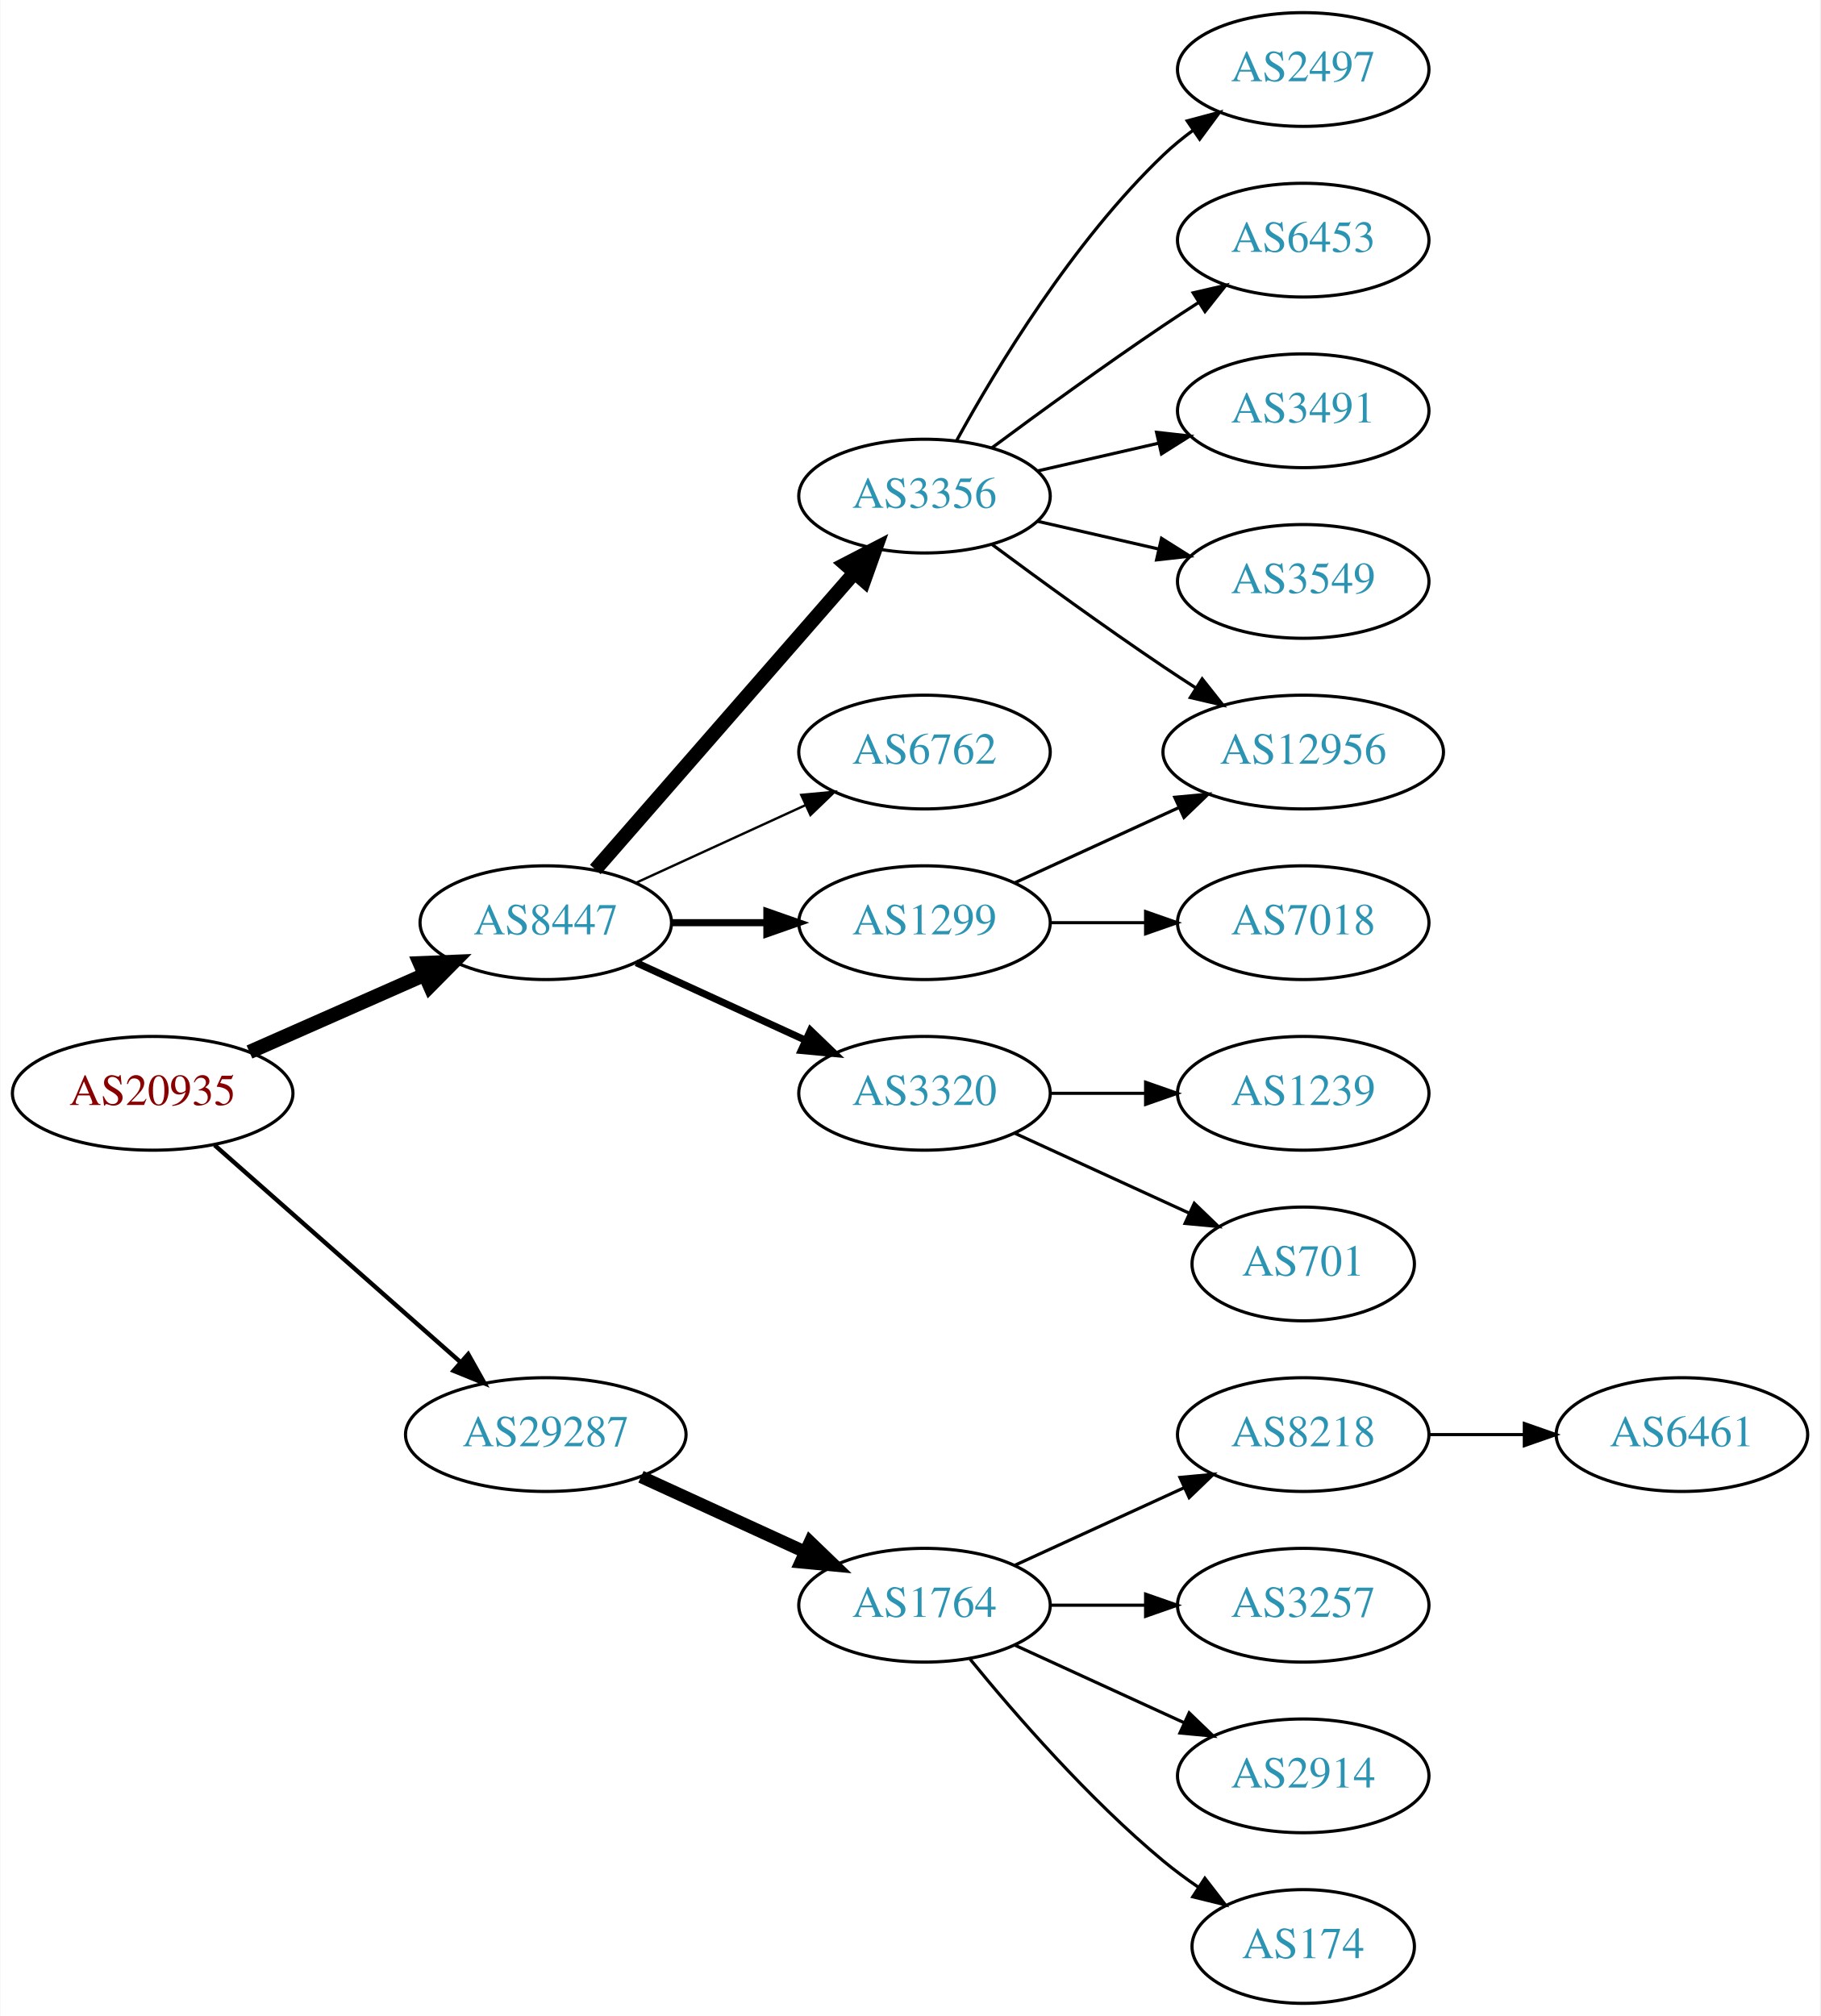
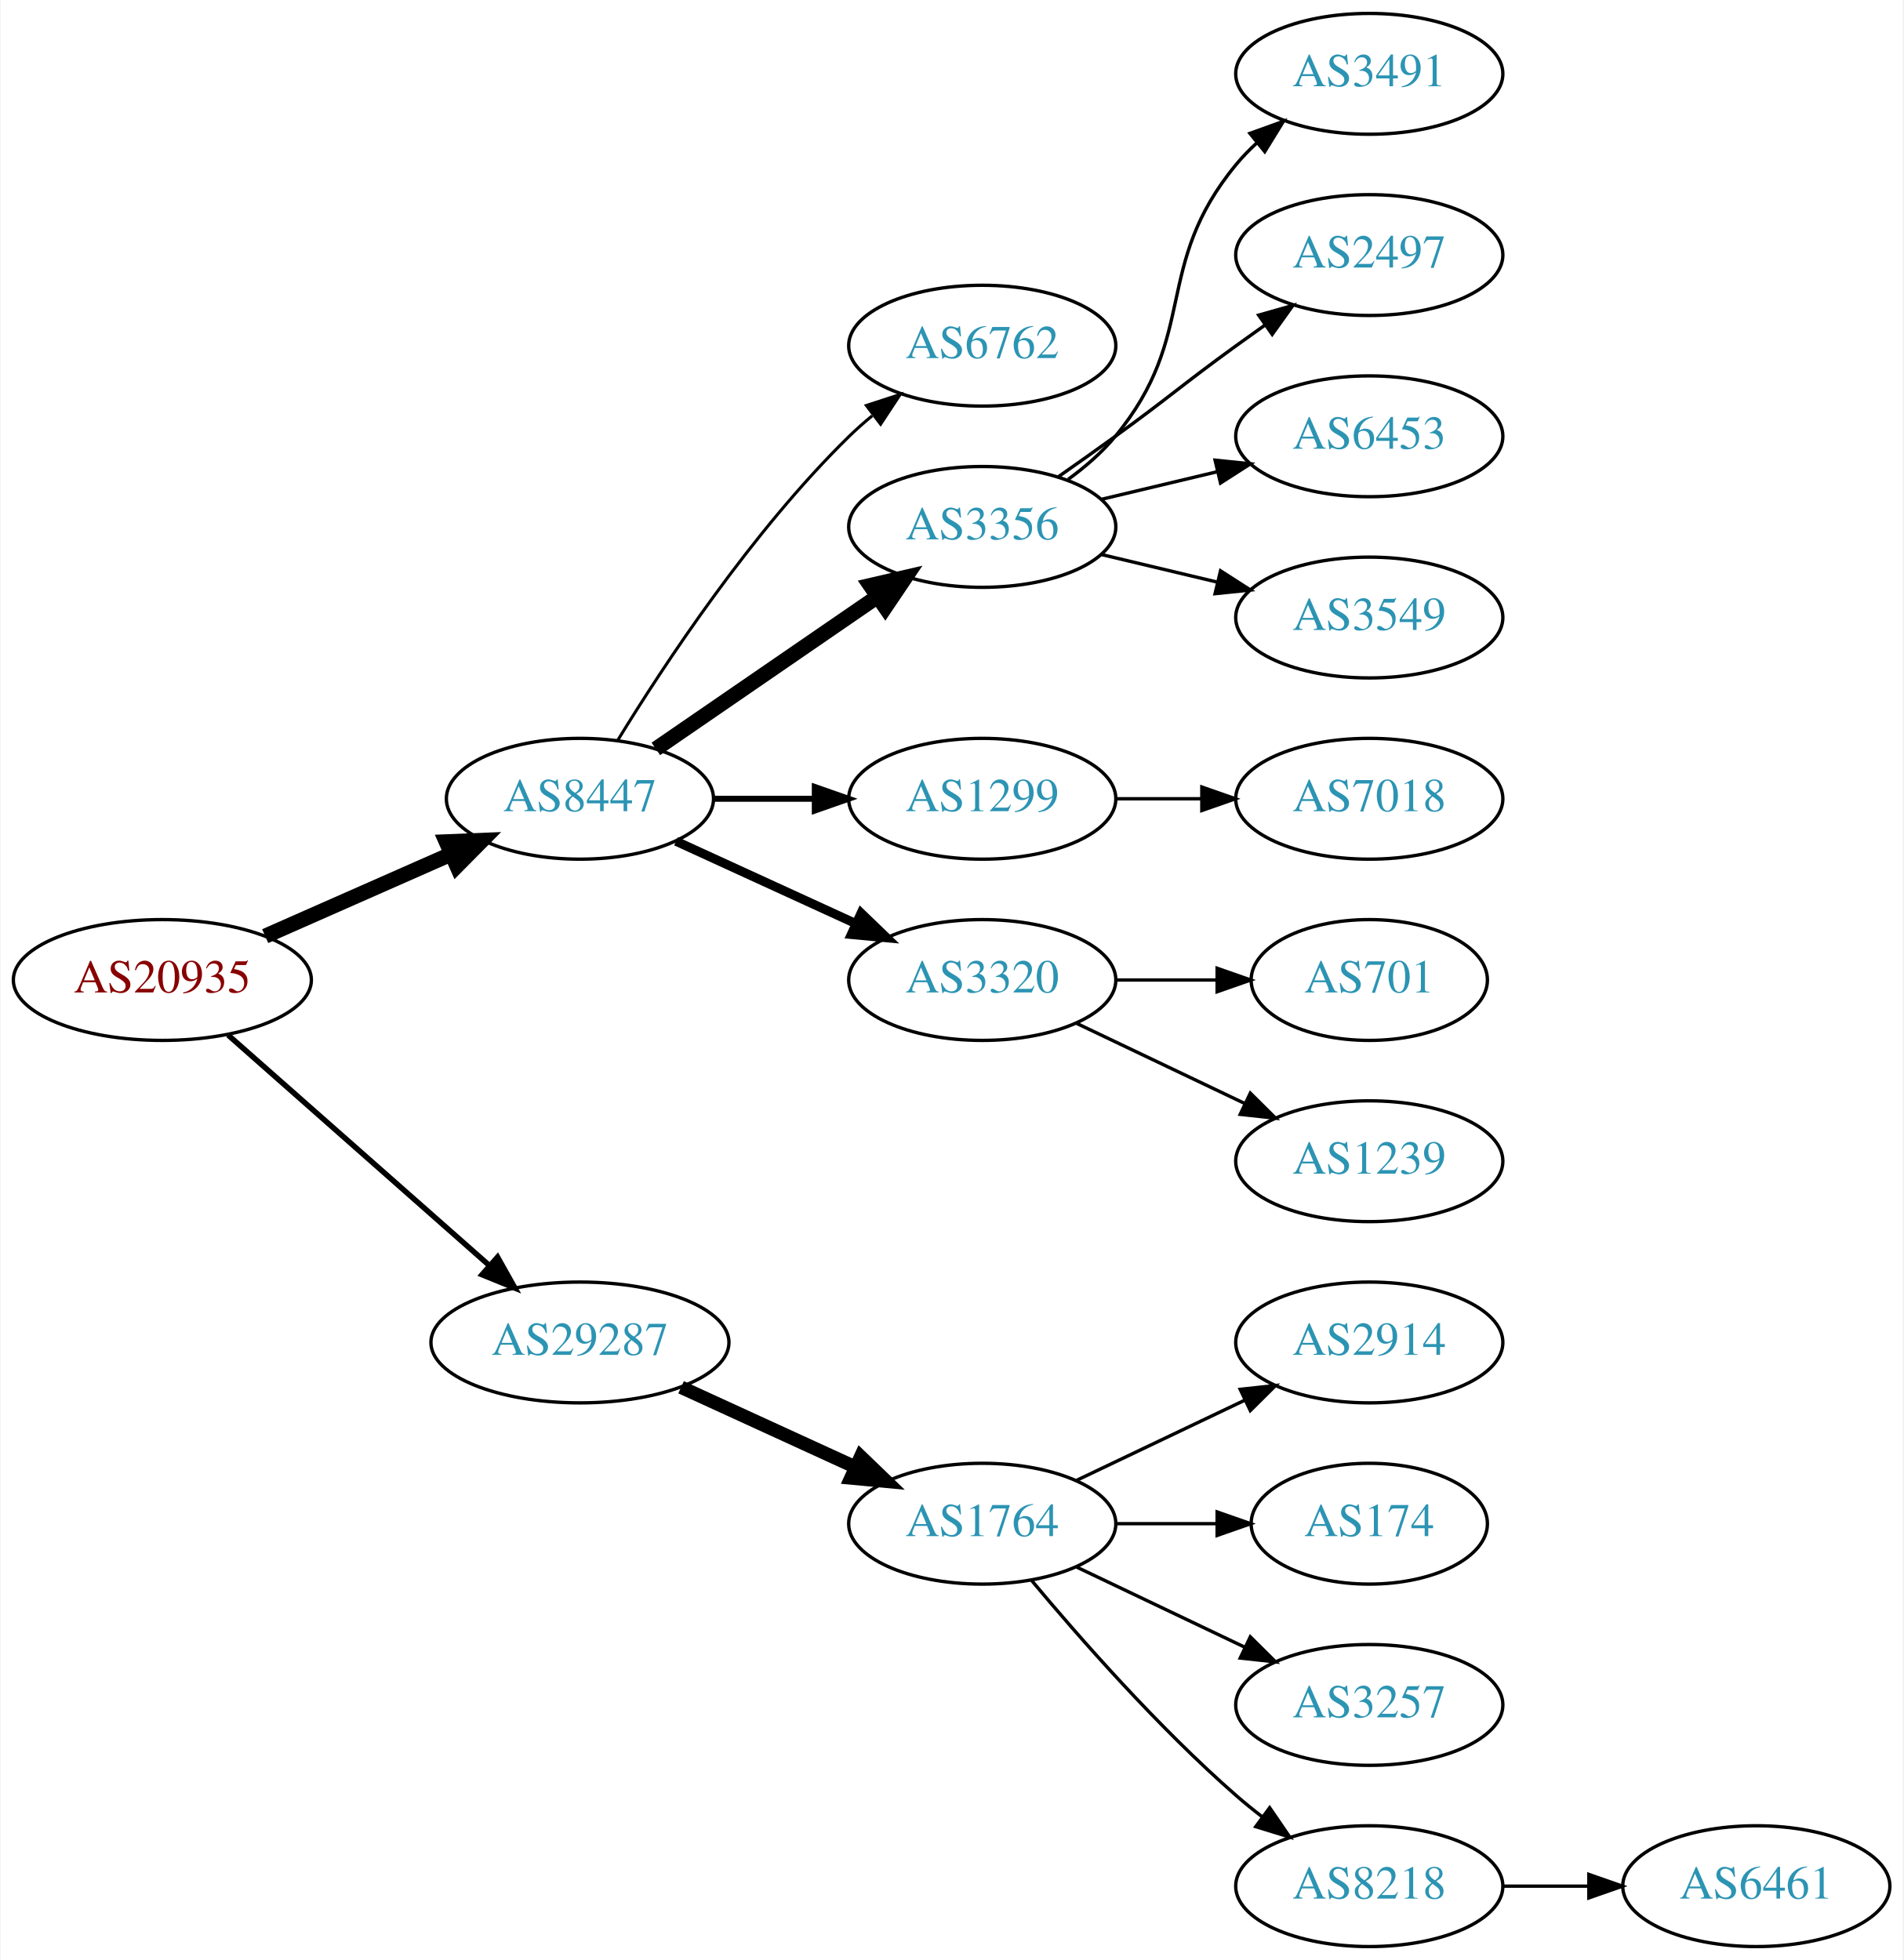
- <svg xmlns="http://www.w3.org/2000/svg" xmlns:xlink="http://www.w3.org/1999/xlink" width="576pt" height="638pt" viewBox="0.00 0.00 575.76 638.00">
-   <g id="graph0" class="graph" transform="scale(1 1) rotate(0) translate(4 634)">
-     <polygon fill="white" stroke="none" points="-4,4 -4,-634 571.762,-634 571.762,4 -4,4" />
+ <svg xmlns="http://www.w3.org/2000/svg" xmlns:xlink="http://www.w3.org/1999/xlink" width="567pt" height="584pt" viewBox="0.00 0.00 566.66 584.00">
+   <g id="graph0" class="graph" transform="scale(1 1) rotate(0) translate(4 580)">
+     <polygon fill="white" stroke="none" points="-4,4 -4,-580 562.663,-580 562.663,4 -4,4" />
    <g id="node1" class="node">
      <g id="a_node1">
        <a xlink:href="/asn/20935" xlink:title="AS20935 ~ OEBV-AS [AT]">
          <ellipse fill="#ffffff" stroke="black" cx="44.196" cy="-288" rx="44.393" ry="18" />
          <text text-anchor="middle" x="44.196" y="-284.3" font-family="Times,serif" font-size="14.00" fill="#880000">AS20935</text>
        </a>
      </g>
    </g>
    <g id="node2" class="node">
      <g id="a_node2">
        <a xlink:href="/asn/8447" xlink:title="AS8447 ~ A1 Telekom Austria AG [AT]">
          <ellipse fill="#ffffff" stroke="black" cx="168.588" cy="-342" rx="39.794" ry="18" />
          <text text-anchor="middle" x="168.588" y="-338.3" font-family="Times,serif" font-size="14.00" fill="#2c94b3">AS8447</text>
        </a>
      </g>
    </g>
    <g id="edge1" class="edge">
      <path fill="none" stroke="black" stroke-width="4.5" d="M74.824,-301.072C91.418,-308.393 112.278,-317.597 130.011,-325.421" />
      <polygon fill="black" stroke="black" stroke-width="4.5" points="128.756,-329.171 139.495,-329.605 131.935,-321.966 128.756,-329.171" />
    </g>
    <g id="node3" class="node">
      <g id="a_node3">
        <a xlink:href="/asn/29287" xlink:title="AS29287 ~ Blizznet [AT]">
          <ellipse fill="#ffffff" stroke="black" cx="168.588" cy="-180" rx="44.393" ry="18" />
          <text text-anchor="middle" x="168.588" y="-176.3" font-family="Times,serif" font-size="14.00" fill="#2c94b3">AS29287</text>
        </a>
      </g>
    </g>
    <g id="edge2" class="edge">
-       <path fill="none" stroke="black" stroke-width="1.385" d="M63.785,-271.597C84.482,-253.333 118.089,-223.678 141.434,-203.079" />
-       <polygon fill="black" stroke="black" stroke-width="1.385" points="144.043,-205.444 149.226,-196.203 139.412,-200.195 144.043,-205.444" />
+       <path fill="none" stroke="black" stroke-width="1.636" d="M63.785,-271.597C84.482,-253.333 118.089,-223.678 141.434,-203.079" />
+       <polygon fill="black" stroke="black" stroke-width="1.636" points="144.043,-205.444 149.226,-196.203 139.412,-200.195 144.043,-205.444" />
    </g>
    <g id="node4" class="node">
      <g id="a_node4">
-         <a xlink:href="/asn/3356" xlink:title="AS3356 ~ Level 3 Parent, LLC [US]">
+         <a xlink:href="/asn/6762" xlink:title="AS6762 ~ TELECOM ITALIA SPARKLE S.p.A. [IT]">
          <ellipse fill="#ffffff" stroke="black" cx="288.431" cy="-477" rx="39.794" ry="18" />
-           <text text-anchor="middle" x="288.431" y="-473.3" font-family="Times,serif" font-size="14.00" fill="#2c94b3">AS3356</text>
+           <text text-anchor="middle" x="288.431" y="-473.3" font-family="Times,serif" font-size="14.00" fill="#2c94b3">AS6762</text>
        </a>
      </g>
    </g>
    <g id="edge3" class="edge">
-       <path fill="none" stroke="black" stroke-width="4.5" d="M184.275,-358.825C204.851,-382.397 242.389,-425.4 266.062,-452.52" />
-       <polygon fill="black" stroke="black" stroke-width="4.5" points="263.387,-455.443 272.929,-460.387 269.32,-450.264 263.387,-455.443" />
+       <path fill="none" stroke="black" stroke-width="0.9" d="M179.854,-359.44C193.662,-381.991 219.851,-421.722 248.784,-450 250.924,-452.092 253.242,-454.137 255.642,-456.106" />
+       <polygon fill="black" stroke="black" stroke-width="0.9" points="253.908,-459.185 263.983,-462.464 258.152,-453.618 253.908,-459.185" />
    </g>
    <g id="node5" class="node">
      <g id="a_node5">
-         <a xlink:href="/asn/6762" xlink:title="AS6762 ~ TELECOM ITALIA SPARKLE S.p.A. [IT]">
-           <ellipse fill="#ffffff" stroke="black" cx="288.431" cy="-396" rx="39.794" ry="18" />
-           <text text-anchor="middle" x="288.431" y="-392.3" font-family="Times,serif" font-size="14.00" fill="#2c94b3">AS6762</text>
+         <a xlink:href="/asn/3356" xlink:title="AS3356 ~ Level 3 Parent, LLC [US]">
+           <ellipse fill="#ffffff" stroke="black" cx="288.431" cy="-423" rx="39.794" ry="18" />
+           <text text-anchor="middle" x="288.431" y="-419.3" font-family="Times,serif" font-size="14.00" fill="#2c94b3">AS3356</text>
        </a>
      </g>
    </g>
    <g id="edge4" class="edge">
-       <path fill="none" stroke="black" stroke-width="0.75" d="M197.217,-354.661C213.174,-361.973 233.445,-371.261 250.727,-379.181" />
-       <polygon fill="black" stroke="black" stroke-width="0.75" points="249.426,-382.435 259.975,-383.419 252.342,-376.071 249.426,-382.435" />
+       <path fill="none" stroke="black" stroke-width="4.5" d="M191.202,-356.857C209.691,-369.565 236.505,-387.995 257.134,-402.175" />
+       <polygon fill="black" stroke="black" stroke-width="4.5" points="255.083,-405.544 265.555,-407.963 259.544,-399.054 255.083,-405.544" />
    </g>
    <g id="node6" class="node">
      <g id="a_node6">
        <a xlink:href="/asn/1299" xlink:title="AS1299 ~ Telia Carrier [EU]">
          <ellipse fill="#ffffff" stroke="black" cx="288.431" cy="-342" rx="39.794" ry="18" />
          <text text-anchor="middle" x="288.431" y="-338.3" font-family="Times,serif" font-size="14.00" fill="#2c94b3">AS1299</text>
        </a>
      </g>
    </g>
    <g id="edge5" class="edge">
-       <path fill="none" stroke="black" stroke-width="2.25" d="M208.501,-342C218.054,-342 228.404,-342 238.367,-342" />
-       <polygon fill="black" stroke="black" stroke-width="2.25" points="238.559,-345.5 248.559,-342 238.559,-338.5 238.559,-345.5" />
+       <path fill="none" stroke="black" stroke-width="1.8" d="M208.501,-342C218.054,-342 228.404,-342 238.367,-342" />
+       <polygon fill="black" stroke="black" stroke-width="1.8" points="238.559,-345.5 248.559,-342 238.559,-338.5 238.559,-345.5" />
    </g>
    <g id="node7" class="node">
      <g id="a_node7">
        <a xlink:href="/asn/3320" xlink:title="AS3320 ~ DTAG [DE]">
          <ellipse fill="#ffffff" stroke="black" cx="288.431" cy="-288" rx="39.794" ry="18" />
          <text text-anchor="middle" x="288.431" y="-284.3" font-family="Times,serif" font-size="14.00" fill="#2c94b3">AS3320</text>
        </a>
      </g>
    </g>
    <g id="edge6" class="edge">
-       <path fill="none" stroke="black" stroke-width="2.25" d="M197.217,-329.339C213.174,-322.027 233.445,-312.739 250.727,-304.819" />
-       <polygon fill="black" stroke="black" stroke-width="2.25" points="252.342,-307.929 259.975,-300.581 249.426,-301.565 252.342,-307.929" />
-     </g>
-     <g id="node16" class="node">
-       <g id="a_node16">
+       <path fill="none" stroke="black" stroke-width="2.7" d="M197.217,-329.339C213.174,-322.027 233.445,-312.739 250.727,-304.819" />
+       <polygon fill="black" stroke="black" stroke-width="2.7" points="252.342,-307.929 259.975,-300.581 249.426,-301.565 252.342,-307.929" />
+     </g>
+     <g id="node15" class="node">
+       <g id="a_node15">
        <a xlink:href="/asn/1764" xlink:title="AS1764 ~ NEXTLAYER-AS [AT]">
          <ellipse fill="#ffffff" stroke="black" cx="288.431" cy="-126" rx="39.794" ry="18" />
          <text text-anchor="middle" x="288.431" y="-122.3" font-family="Times,serif" font-size="14.00" fill="#2c94b3">AS1764</text>
        </a>
      </g>
    </g>
-     <g id="edge16" class="edge">
+     <g id="edge14" class="edge">
      <path fill="none" stroke="black" stroke-width="4" d="M198.718,-166.652C214.329,-159.498 233.727,-150.609 250.399,-142.97" />
      <polygon fill="black" stroke="black" stroke-width="4" points="252.218,-145.986 259.851,-138.638 249.302,-139.622 252.218,-145.986" />
    </g>
    <g id="node8" class="node">
      <g id="a_node8">
-         <a xlink:href="/asn/2497" xlink:title="AS2497 ~ Internet Initiative Japan Inc. [JP]">
-           <ellipse fill="#ffffff" stroke="black" cx="408.273" cy="-612" rx="39.794" ry="18" />
-           <text text-anchor="middle" x="408.273" y="-608.3" font-family="Times,serif" font-size="14.00" fill="#2c94b3">AS2497</text>
+         <a xlink:href="/asn/3491" xlink:title="AS3491 ~ PCCW Global, Inc. [US]">
+           <ellipse fill="#ffffff" stroke="black" cx="403.724" cy="-558" rx="39.794" ry="18" />
+           <text text-anchor="middle" x="403.724" y="-554.3" font-family="Times,serif" font-size="14.00" fill="#2c94b3">AS3491</text>
        </a>
      </g>
    </g>
    <g id="edge7" class="edge">
-       <path fill="none" stroke="black" d="M298.672,-494.713C311.218,-517.561 335.394,-557.611 364.077,-585 366.946,-587.739 370.134,-590.347 373.443,-592.785" />
-       <polygon fill="black" stroke="black" points="371.567,-595.742 381.803,-598.477 375.507,-589.956 371.567,-595.742" />
+       <path fill="none" stroke="black" d="M314.012,-437.156C319.106,-440.872 324.12,-445.201 328.077,-450 353.142,-480.394 339.013,-500.606 364.077,-531 365.932,-533.25 368.02,-535.396 370.238,-537.424" />
+       <polygon fill="black" stroke="black" points="368.174,-540.256 378.143,-543.844 372.587,-534.823 368.174,-540.256" />
    </g>
    <g id="node9" class="node">
      <g id="a_node9">
-         <a xlink:href="/asn/12956" xlink:title="AS12956 ~ TELXIUS [ES]">
-           <ellipse fill="#ffffff" stroke="black" cx="408.273" cy="-396" rx="44.393" ry="18" />
-           <text text-anchor="middle" x="408.273" y="-392.3" font-family="Times,serif" font-size="14.00" fill="#2c94b3">AS12956</text>
+         <a xlink:href="/asn/2497" xlink:title="AS2497 ~ Internet Initiative Japan Inc. [JP]">
+           <ellipse fill="#ffffff" stroke="black" cx="403.724" cy="-504" rx="39.794" ry="18" />
+           <text text-anchor="middle" x="403.724" y="-500.3" font-family="Times,serif" font-size="14.00" fill="#2c94b3">AS2497</text>
        </a>
      </g>
    </g>
    <g id="edge8" class="edge">
-       <path fill="none" stroke="black" d="M309.761,-461.723C324.623,-450.696 345.368,-435.593 364.077,-423 367.367,-420.785 370.83,-418.518 374.304,-416.285" />
-       <polygon fill="black" stroke="black" points="376.301,-419.163 382.872,-410.852 372.552,-413.252 376.301,-419.163" />
+       <path fill="none" stroke="black" d="M311.188,-438.009C316.722,-441.879 322.641,-446.064 328.077,-450 344.277,-461.729 347.877,-465.271 364.077,-477 366.88,-479.029 369.812,-481.125 372.752,-483.21" />
+       <polygon fill="black" stroke="black" points="370.775,-486.097 380.967,-488.991 374.803,-480.373 370.775,-486.097" />
    </g>
    <g id="node10" class="node">
      <g id="a_node10">
        <a xlink:href="/asn/6453" xlink:title="AS6453 ~ TATA COMMUNICATIONS (AMERICA) INC [US]">
-           <ellipse fill="#ffffff" stroke="black" cx="408.273" cy="-558" rx="39.794" ry="18" />
-           <text text-anchor="middle" x="408.273" y="-554.3" font-family="Times,serif" font-size="14.00" fill="#2c94b3">AS6453</text>
+           <ellipse fill="#ffffff" stroke="black" cx="403.724" cy="-450" rx="39.794" ry="18" />
+           <text text-anchor="middle" x="403.724" y="-446.3" font-family="Times,serif" font-size="14.00" fill="#2c94b3">AS6453</text>
        </a>
      </g>
    </g>
    <g id="edge9" class="edge">
-       <path fill="none" stroke="black" d="M309.761,-492.277C324.623,-503.304 345.368,-518.407 364.077,-531 367.626,-533.389 371.377,-535.839 375.125,-538.242" />
-       <polygon fill="black" stroke="black" points="373.451,-541.325 383.774,-543.712 377.193,-535.409 373.451,-541.325" />
+       <path fill="none" stroke="black" d="M324.038,-431.248C334.909,-433.838 347.064,-436.735 358.506,-439.462" />
+       <polygon fill="black" stroke="black" points="357.789,-442.889 368.328,-441.803 359.412,-436.08 357.789,-442.889" />
    </g>
    <g id="node11" class="node">
      <g id="a_node11">
-         <a xlink:href="/asn/3491" xlink:title="AS3491 ~ PCCW Global, Inc. [US]">
-           <ellipse fill="#ffffff" stroke="black" cx="408.273" cy="-504" rx="39.794" ry="18" />
-           <text text-anchor="middle" x="408.273" y="-500.3" font-family="Times,serif" font-size="14.00" fill="#2c94b3">AS3491</text>
+         <a xlink:href="/asn/3549" xlink:title="AS3549 ~ Level 3 Parent, LLC [US]">
+           <ellipse fill="#ffffff" stroke="black" cx="403.724" cy="-396" rx="39.794" ry="18" />
+           <text text-anchor="middle" x="403.724" y="-392.3" font-family="Times,serif" font-size="14.00" fill="#2c94b3">AS3549</text>
        </a>
      </g>
    </g>
    <g id="edge10" class="edge">
-       <path fill="none" stroke="black" d="M324.15,-484.955C336.15,-487.704 349.771,-490.825 362.463,-493.733" />
-       <polygon fill="black" stroke="black" points="361.866,-497.187 372.395,-496.009 363.429,-490.364 361.866,-497.187" />
+       <path fill="none" stroke="black" d="M324.038,-414.752C334.909,-412.162 347.064,-409.265 358.506,-406.538" />
+       <polygon fill="black" stroke="black" points="359.412,-409.92 368.328,-404.197 357.789,-403.111 359.412,-409.92" />
    </g>
    <g id="node12" class="node">
      <g id="a_node12">
-         <a xlink:href="/asn/3549" xlink:title="AS3549 ~ Level 3 Parent, LLC [US]">
-           <ellipse fill="#ffffff" stroke="black" cx="408.273" cy="-450" rx="39.794" ry="18" />
-           <text text-anchor="middle" x="408.273" y="-446.3" font-family="Times,serif" font-size="14.00" fill="#2c94b3">AS3549</text>
+         <a xlink:href="/asn/7018" xlink:title="AS7018 ~ AT&amp;T Services, Inc. [US]">
+           <ellipse fill="#ffffff" stroke="black" cx="403.724" cy="-342" rx="39.794" ry="18" />
+           <text text-anchor="middle" x="403.724" y="-338.3" font-family="Times,serif" font-size="14.00" fill="#2c94b3">AS7018</text>
        </a>
      </g>
    </g>
    <g id="edge11" class="edge">
-       <path fill="none" stroke="black" d="M324.15,-469.045C336.15,-466.296 349.771,-463.175 362.463,-460.267" />
-       <polygon fill="black" stroke="black" points="363.429,-463.636 372.395,-457.991 361.866,-456.813 363.429,-463.636" />
-     </g>
-     <g id="edge14" class="edge">
-       <path fill="none" stroke="black" d="M317.06,-354.661C332.557,-361.762 352.124,-370.728 369.071,-378.494" />
-       <polygon fill="black" stroke="black" points="367.624,-381.681 378.173,-382.665 370.54,-375.317 367.624,-381.681" />
-     </g>
-     <g id="node15" class="node">
-       <g id="a_node15">
-         <a xlink:href="/asn/7018" xlink:title="AS7018 ~ AT&amp;T Services, Inc. [US]">
-           <ellipse fill="#ffffff" stroke="black" cx="408.273" cy="-342" rx="39.794" ry="18" />
-           <text text-anchor="middle" x="408.273" y="-338.3" font-family="Times,serif" font-size="14.00" fill="#2c94b3">AS7018</text>
-         </a>
-       </g>
-     </g>
-     <g id="edge15" class="edge">
-       <path fill="none" stroke="black" d="M328.343,-342C337.897,-342 348.246,-342 358.209,-342" />
-       <polygon fill="black" stroke="black" points="358.402,-345.5 368.402,-342 358.402,-338.5 358.402,-345.5" />
+       <path fill="none" stroke="black" d="M328.103,-342C336.306,-342 345.07,-342 353.602,-342" />
+       <polygon fill="black" stroke="black" points="353.841,-345.5 363.841,-342 353.841,-338.5 353.841,-345.5" />
    </g>
    <g id="node13" class="node">
      <g id="a_node13">
-         <a xlink:href="/asn/1239" xlink:title="AS1239 ~ Sprint [US]">
-           <ellipse fill="#ffffff" stroke="black" cx="408.273" cy="-288" rx="39.794" ry="18" />
-           <text text-anchor="middle" x="408.273" y="-284.3" font-family="Times,serif" font-size="14.00" fill="#2c94b3">AS1239</text>
+         <a xlink:href="/asn/701" xlink:title="AS701 ~ UUNET [US]">
+           <ellipse fill="#ffffff" stroke="black" cx="403.724" cy="-288" rx="35.194" ry="18" />
+           <text text-anchor="middle" x="403.724" y="-284.3" font-family="Times,serif" font-size="14.00" fill="#2c94b3">AS701</text>
        </a>
      </g>
    </g>
    <g id="edge12" class="edge">
-       <path fill="none" stroke="black" d="M328.343,-288C337.897,-288 348.246,-288 358.209,-288" />
-       <polygon fill="black" stroke="black" points="358.402,-291.5 368.402,-288 358.402,-284.5 358.402,-291.5" />
+       <path fill="none" stroke="black" d="M328.103,-288C337.808,-288 348.299,-288 358.262,-288" />
+       <polygon fill="black" stroke="black" points="358.398,-291.5 368.398,-288 358.398,-284.5 358.398,-291.5" />
    </g>
    <g id="node14" class="node">
      <g id="a_node14">
-         <a xlink:href="/asn/701" xlink:title="AS701 ~ UUNET [US]">
-           <ellipse fill="#ffffff" stroke="black" cx="408.273" cy="-234" rx="35.194" ry="18" />
-           <text text-anchor="middle" x="408.273" y="-230.3" font-family="Times,serif" font-size="14.00" fill="#2c94b3">AS701</text>
+         <a xlink:href="/asn/1239" xlink:title="AS1239 ~ Sprint [US]">
+           <ellipse fill="#ffffff" stroke="black" cx="403.724" cy="-234" rx="39.794" ry="18" />
+           <text text-anchor="middle" x="403.724" y="-230.3" font-family="Times,serif" font-size="14.00" fill="#2c94b3">AS1239</text>
        </a>
      </g>
    </g>
    <g id="edge13" class="edge">
-       <path fill="none" stroke="black" d="M317.06,-275.339C333.476,-267.817 354.457,-258.202 372.054,-250.139" />
-       <polygon fill="black" stroke="black" points="373.799,-253.189 381.432,-245.842 370.883,-246.826 373.799,-253.189" />
+       <path fill="none" stroke="black" d="M316.567,-275.066C331.561,-267.919 350.382,-258.948 366.605,-251.215" />
+       <polygon fill="black" stroke="black" points="368.288,-254.291 375.809,-246.829 365.276,-247.972 368.288,-254.291" />
+     </g>
+     <g id="node16" class="node">
+       <g id="a_node16">
+         <a xlink:href="/asn/2914" xlink:title="AS2914 ~ NTT America, Inc. [US]">
+           <ellipse fill="#ffffff" stroke="black" cx="403.724" cy="-180" rx="39.794" ry="18" />
+           <text text-anchor="middle" x="403.724" y="-176.3" font-family="Times,serif" font-size="14.00" fill="#2c94b3">AS2914</text>
+         </a>
+       </g>
+     </g>
+     <g id="edge15" class="edge">
+       <path fill="none" stroke="black" d="M316.567,-138.934C331.561,-146.081 350.382,-155.052 366.605,-162.785" />
+       <polygon fill="black" stroke="black" points="365.276,-166.028 375.809,-167.171 368.288,-159.709 365.276,-166.028" />
    </g>
    <g id="node17" class="node">
      <g id="a_node17">
-         <a xlink:href="/asn/8218" xlink:title="AS8218 ~ legacy Neotelecoms [FR]">
-           <ellipse fill="#ffffff" stroke="black" cx="408.273" cy="-180" rx="39.794" ry="18" />
-           <text text-anchor="middle" x="408.273" y="-176.3" font-family="Times,serif" font-size="14.00" fill="#2c94b3">AS8218</text>
-         </a>
-       </g>
-     </g>
-     <g id="edge17" class="edge">
-       <path fill="none" stroke="black" d="M317.06,-138.661C333.017,-145.973 353.287,-155.261 370.57,-163.181" />
-       <polygon fill="black" stroke="black" points="369.269,-166.435 379.818,-167.419 372.185,-160.071 369.269,-166.435" />
+         <a xlink:href="/asn/174" xlink:title="AS174 ~ Cogent Communications [US]">
+           <ellipse fill="#ffffff" stroke="black" cx="403.724" cy="-126" rx="35.194" ry="18" />
+           <text text-anchor="middle" x="403.724" y="-122.3" font-family="Times,serif" font-size="14.00" fill="#2c94b3">AS174</text>
+         </a>
+       </g>
+     </g>
+     <g id="edge16" class="edge">
+       <path fill="none" stroke="black" d="M328.103,-126C337.808,-126 348.299,-126 358.262,-126" />
+       <polygon fill="black" stroke="black" points="358.398,-129.5 368.398,-126 358.398,-122.5 358.398,-129.5" />
    </g>
    <g id="node18" class="node">
      <g id="a_node18">
        <a xlink:href="/asn/3257" xlink:title="AS3257 ~ GTT [DE]">
-           <ellipse fill="#ffffff" stroke="black" cx="408.273" cy="-126" rx="39.794" ry="18" />
-           <text text-anchor="middle" x="408.273" y="-122.3" font-family="Times,serif" font-size="14.00" fill="#2c94b3">AS3257</text>
-         </a>
-       </g>
-     </g>
-     <g id="edge18" class="edge">
-       <path fill="none" stroke="black" d="M328.343,-126C337.897,-126 348.246,-126 358.209,-126" />
-       <polygon fill="black" stroke="black" points="358.402,-129.5 368.402,-126 358.402,-122.5 358.402,-129.5" />
+           <ellipse fill="#ffffff" stroke="black" cx="403.724" cy="-72" rx="39.794" ry="18" />
+           <text text-anchor="middle" x="403.724" y="-68.3" font-family="Times,serif" font-size="14.00" fill="#2c94b3">AS3257</text>
+         </a>
+       </g>
+     </g>
+     <g id="edge17" class="edge">
+       <path fill="none" stroke="black" d="M316.567,-113.066C331.561,-105.919 350.382,-96.948 366.605,-89.215" />
+       <polygon fill="black" stroke="black" points="368.288,-92.291 375.809,-84.829 365.276,-85.972 368.288,-92.291" />
    </g>
    <g id="node19" class="node">
      <g id="a_node19">
-         <a xlink:href="/asn/2914" xlink:title="AS2914 ~ NTT America, Inc. [US]">
-           <ellipse fill="#ffffff" stroke="black" cx="408.273" cy="-72" rx="39.794" ry="18" />
-           <text text-anchor="middle" x="408.273" y="-68.3" font-family="Times,serif" font-size="14.00" fill="#2c94b3">AS2914</text>
-         </a>
-       </g>
-     </g>
-     <g id="edge19" class="edge">
-       <path fill="none" stroke="black" d="M317.06,-113.339C333.017,-106.027 353.287,-96.739 370.57,-88.819" />
-       <polygon fill="black" stroke="black" points="372.185,-91.929 379.818,-84.581 369.269,-85.565 372.185,-91.929" />
+         <a xlink:href="/asn/8218" xlink:title="AS8218 ~ legacy Neotelecoms [FR]">
+           <ellipse fill="#ffffff" stroke="black" cx="403.724" cy="-18" rx="39.794" ry="18" />
+           <text text-anchor="middle" x="403.724" y="-14.3" font-family="Times,serif" font-size="14.00" fill="#2c94b3">AS8218</text>
+         </a>
+       </g>
+     </g>
+     <g id="edge18" class="edge">
+       <path fill="none" stroke="black" d="M303.061,-109.183C317.343,-92.071 340.89,-65.255 364.077,-45 366.543,-42.846 369.182,-40.706 371.879,-38.628" />
+       <polygon fill="black" stroke="black" points="374.052,-41.375 380.033,-32.63 369.904,-35.736 374.052,-41.375" />
    </g>
    <g id="node20" class="node">
      <g id="a_node20">
-         <a xlink:href="/asn/174" xlink:title="AS174 ~ Cogent Communications [US]">
-           <ellipse fill="#ffffff" stroke="black" cx="408.273" cy="-18" rx="35.194" ry="18" />
-           <text text-anchor="middle" x="408.273" y="-14.3" font-family="Times,serif" font-size="14.00" fill="#2c94b3">AS174</text>
-         </a>
-       </g>
-     </g>
-     <g id="edge20" class="edge">
-       <path fill="none" stroke="black" d="M302.85,-108.935C316.964,-91.625 340.379,-64.655 364.077,-45 367.54,-42.128 371.333,-39.331 375.187,-36.692" />
-       <polygon fill="black" stroke="black" points="377.149,-39.592 383.62,-31.203 373.33,-33.725 377.149,-39.592" />
-     </g>
-     <g id="node21" class="node">
-       <g id="a_node21">
        <a xlink:href="/asn/6461" xlink:title="AS6461 ~ Zayo Bandwidth [US]">
-           <ellipse fill="#ffffff" stroke="black" cx="528.116" cy="-180" rx="39.794" ry="18" />
-           <text text-anchor="middle" x="528.116" y="-176.3" font-family="Times,serif" font-size="14.00" fill="#2c94b3">AS6461</text>
-         </a>
-       </g>
-     </g>
-     <g id="edge21" class="edge">
-       <path fill="none" stroke="black" d="M448.186,-180C457.739,-180 468.089,-180 478.052,-180" />
-       <polygon fill="black" stroke="black" points="478.244,-183.5 488.244,-180 478.244,-176.5 478.244,-183.5" />
+           <ellipse fill="#ffffff" stroke="black" cx="519.017" cy="-18" rx="39.794" ry="18" />
+           <text text-anchor="middle" x="519.017" y="-14.3" font-family="Times,serif" font-size="14.00" fill="#2c94b3">AS6461</text>
+         </a>
+       </g>
+     </g>
+     <g id="edge19" class="edge">
+       <path fill="none" stroke="black" d="M443.396,-18C451.599,-18 460.363,-18 468.895,-18" />
+       <polygon fill="black" stroke="black" points="469.134,-21.5 479.134,-18 469.134,-14.5 469.134,-21.5" />
    </g>
  </g>
</svg>
